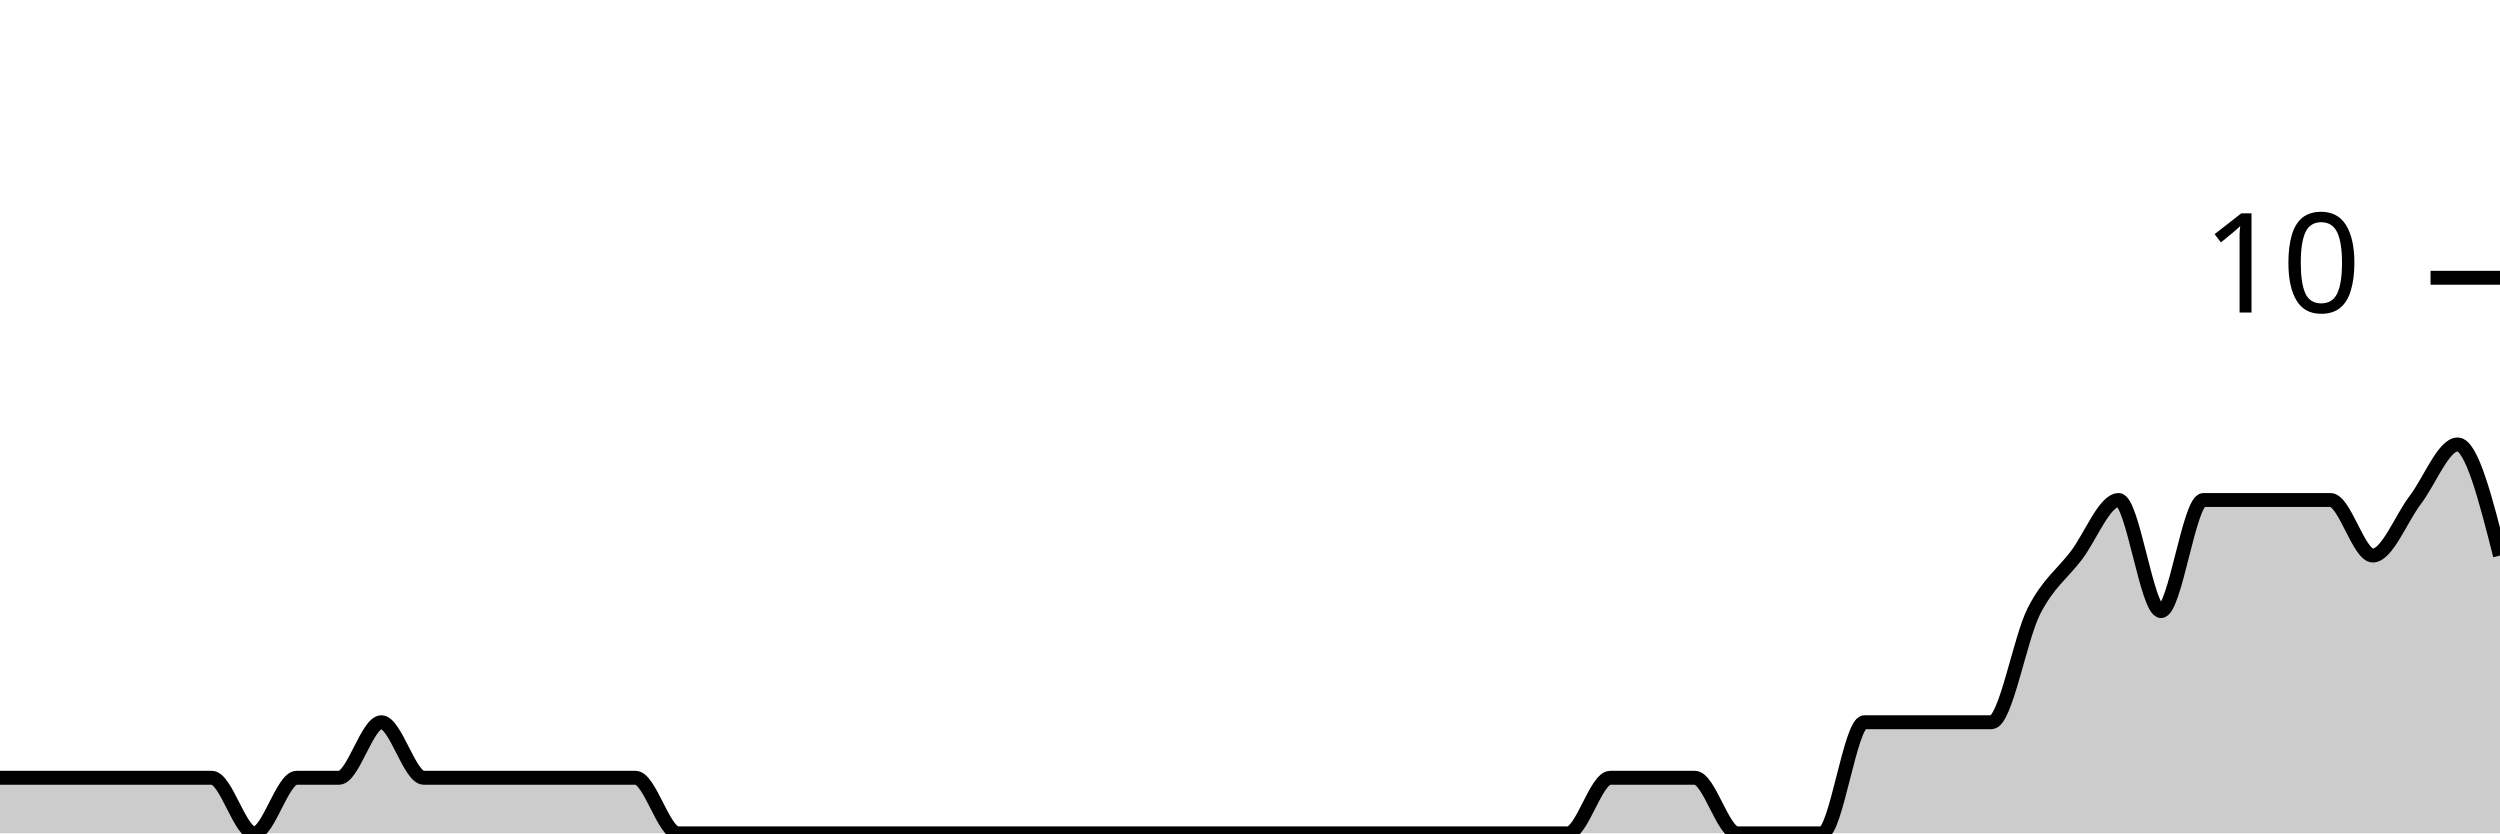
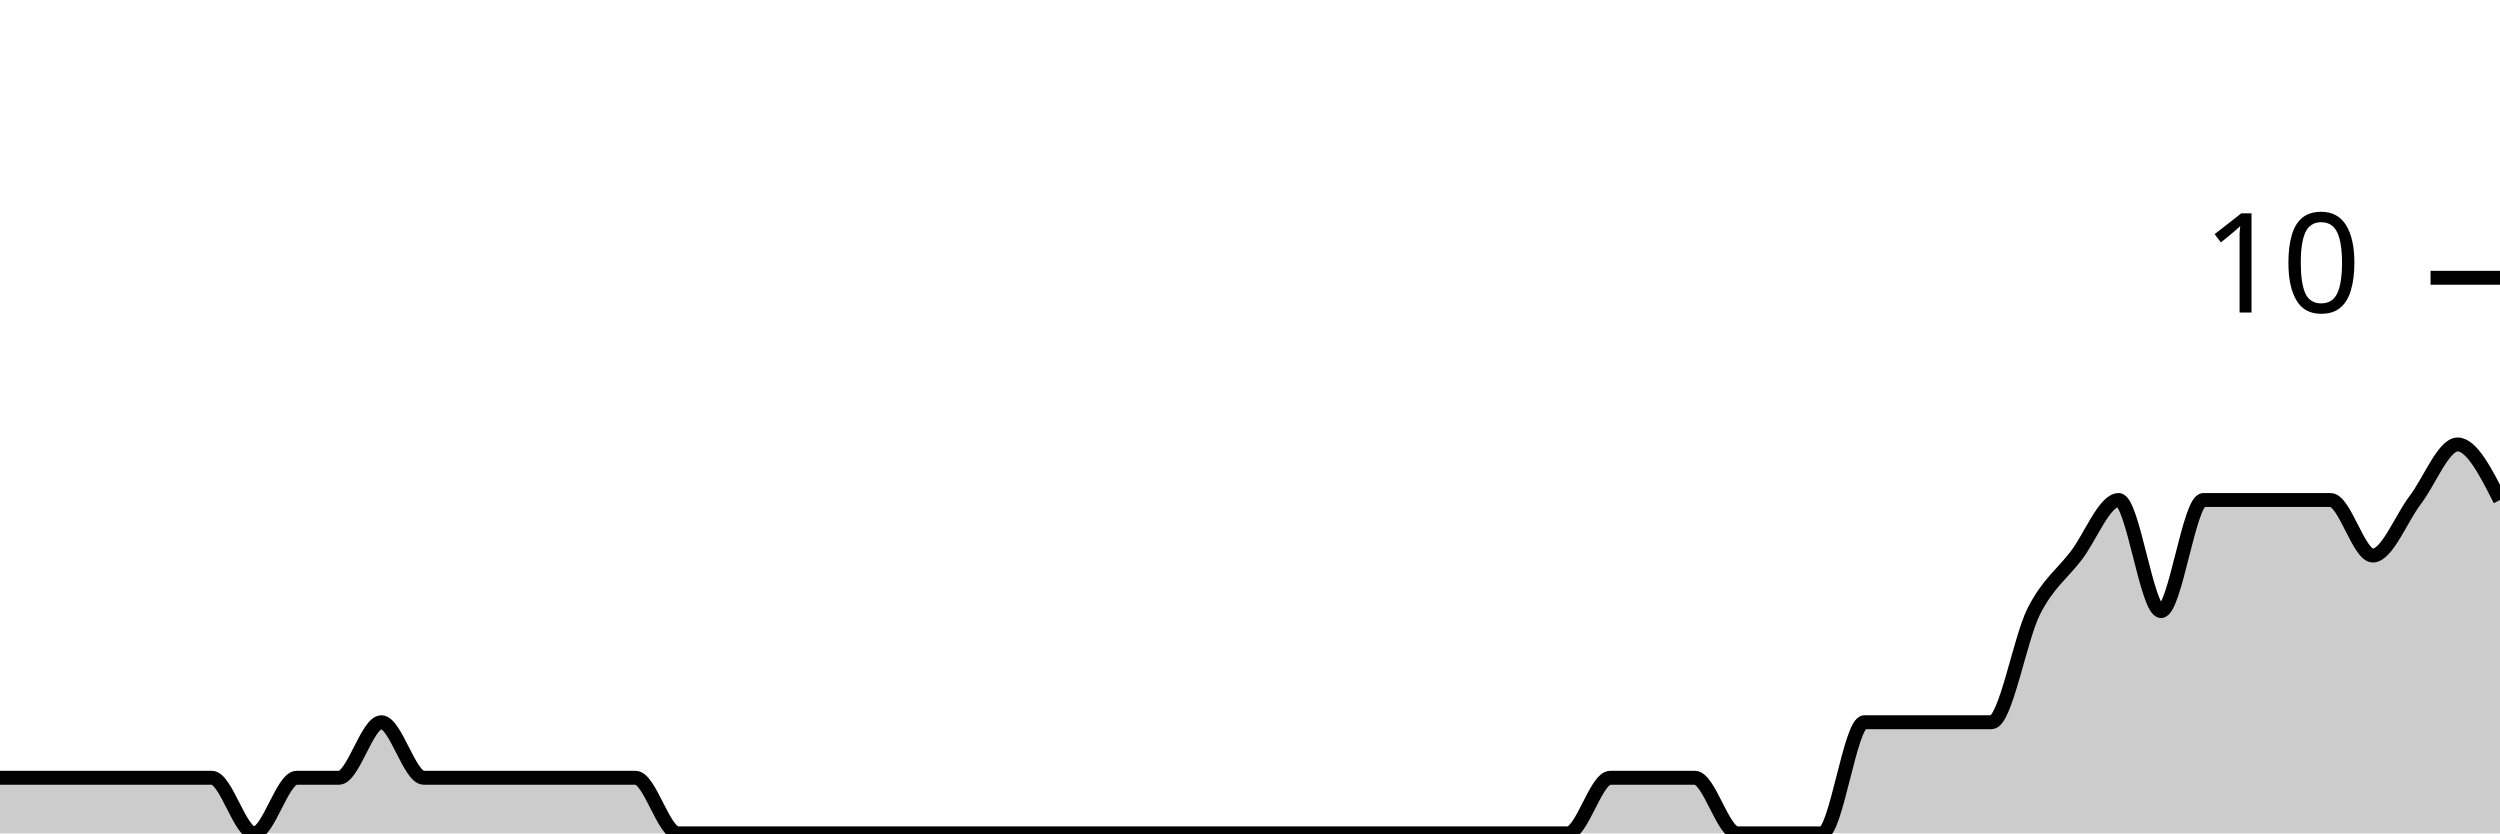
<svg xmlns="http://www.w3.org/2000/svg" viewBox="0 0 180 60">
  <g transform="translate(0,20)">
-     <path class="area" fill="rgba(0, 0, 0, 0.2)" d="M0,36C1.017,36,2.034,36,3.051,36C4.068,36,5.085,36,6.102,36C7.119,36,8.136,36,9.153,36C10.169,36,11.186,36,12.203,36C13.22,36,14.237,36,15.254,36C16.271,36,17.288,40,18.305,40C19.322,40,20.339,36,21.356,36C22.373,36,23.39,36,24.407,36C25.424,36,26.441,32,27.458,32C28.475,32,29.492,36,30.508,36C31.525,36,32.542,36,33.559,36C34.576,36,35.593,36,36.61,36C37.627,36,38.644,36,39.661,36C40.678,36,41.695,36,42.712,36C43.729,36,44.746,36,45.763,36C46.78,36,47.797,40,48.814,40C49.831,40,50.847,40,51.864,40C52.881,40,53.898,40,54.915,40C55.932,40,56.949,40,57.966,40C58.983,40,60,40,61.017,40C62.034,40,63.051,40,64.068,40C65.085,40,66.102,40,67.119,40C68.136,40,69.153,40,70.169,40C71.186,40,72.203,40,73.22,40C74.237,40,75.254,40,76.271,40C77.288,40,78.305,40,79.322,40C80.339,40,81.356,40,82.373,40C83.39,40,84.407,40,85.424,40C86.441,40,87.458,40,88.475,40C89.492,40,90.508,40,91.525,40C92.542,40,93.559,40,94.576,40C95.593,40,96.61,40,97.627,40C98.644,40,99.661,40,100.678,40C101.695,40,102.712,40,103.729,40C104.746,40,105.763,40,106.78,40C107.797,40,108.814,40,109.831,40C110.847,40,111.864,40,112.881,40C113.898,40,114.915,36,115.932,36C116.949,36,117.966,36,118.983,36C120,36,121.017,36,122.034,36C123.051,36,124.068,40,125.085,40C126.102,40,127.119,40,128.136,40C129.153,40,130.169,40,131.186,40C132.203,40,133.22,32,134.237,32C135.254,32,136.271,32,137.288,32C138.305,32,139.322,32,140.339,32C141.356,32,142.373,32,143.39,32C144.407,32,145.424,26,146.441,24C147.458,22,148.475,21.333,149.492,20C150.508,18.667,151.525,16,152.542,16C153.559,16,154.576,24,155.593,24C156.61,24,157.627,16,158.644,16C159.661,16,160.678,16,161.695,16C162.712,16,163.729,16,164.746,16C165.763,16,166.78,16,167.797,16C168.814,16,169.831,20,170.847,20C171.864,20,172.881,17.333,173.898,16C174.915,14.667,175.932,12,176.949,12C177.966,12,178.983,16,180,20L180,40C178.983,40,177.966,40,176.949,40C175.932,40,174.915,40,173.898,40C172.881,40,171.864,40,170.847,40C169.831,40,168.814,40,167.797,40C166.78,40,165.763,40,164.746,40C163.729,40,162.712,40,161.695,40C160.678,40,159.661,40,158.644,40C157.627,40,156.61,40,155.593,40C154.576,40,153.559,40,152.542,40C151.525,40,150.508,40,149.492,40C148.475,40,147.458,40,146.441,40C145.424,40,144.407,40,143.39,40C142.373,40,141.356,40,140.339,40C139.322,40,138.305,40,137.288,40C136.271,40,135.254,40,134.237,40C133.22,40,132.203,40,131.186,40C130.169,40,129.153,40,128.136,40C127.119,40,126.102,40,125.085,40C124.068,40,123.051,40,122.034,40C121.017,40,120,40,118.983,40C117.966,40,116.949,40,115.932,40C114.915,40,113.898,40,112.881,40C111.864,40,110.847,40,109.831,40C108.814,40,107.797,40,106.78,40C105.763,40,104.746,40,103.729,40C102.712,40,101.695,40,100.678,40C99.661,40,98.644,40,97.627,40C96.61,40,95.593,40,94.576,40C93.559,40,92.542,40,91.525,40C90.508,40,89.492,40,88.475,40C87.458,40,86.441,40,85.424,40C84.407,40,83.39,40,82.373,40C81.356,40,80.339,40,79.322,40C78.305,40,77.288,40,76.271,40C75.254,40,74.237,40,73.22,40C72.203,40,71.186,40,70.169,40C69.153,40,68.136,40,67.119,40C66.102,40,65.085,40,64.068,40C63.051,40,62.034,40,61.017,40C60,40,58.983,40,57.966,40C56.949,40,55.932,40,54.915,40C53.898,40,52.881,40,51.864,40C50.847,40,49.831,40,48.814,40C47.797,40,46.78,40,45.763,40C44.746,40,43.729,40,42.712,40C41.695,40,40.678,40,39.661,40C38.644,40,37.627,40,36.61,40C35.593,40,34.576,40,33.559,40C32.542,40,31.525,40,30.508,40C29.492,40,28.475,40,27.458,40C26.441,40,25.424,40,24.407,40C23.39,40,22.373,40,21.356,40C20.339,40,19.322,40,18.305,40C17.288,40,16.271,40,15.254,40C14.237,40,13.22,40,12.203,40C11.186,40,10.169,40,9.153,40C8.136,40,7.119,40,6.102,40C5.085,40,4.068,40,3.051,40C2.034,40,1.017,40,0,40Z" />
-     <path class="line" stroke="black" fill="none" d="M0,36C1.017,36,2.034,36,3.051,36C4.068,36,5.085,36,6.102,36C7.119,36,8.136,36,9.153,36C10.169,36,11.186,36,12.203,36C13.22,36,14.237,36,15.254,36C16.271,36,17.288,40,18.305,40C19.322,40,20.339,36,21.356,36C22.373,36,23.39,36,24.407,36C25.424,36,26.441,32,27.458,32C28.475,32,29.492,36,30.508,36C31.525,36,32.542,36,33.559,36C34.576,36,35.593,36,36.61,36C37.627,36,38.644,36,39.661,36C40.678,36,41.695,36,42.712,36C43.729,36,44.746,36,45.763,36C46.78,36,47.797,40,48.814,40C49.831,40,50.847,40,51.864,40C52.881,40,53.898,40,54.915,40C55.932,40,56.949,40,57.966,40C58.983,40,60,40,61.017,40C62.034,40,63.051,40,64.068,40C65.085,40,66.102,40,67.119,40C68.136,40,69.153,40,70.169,40C71.186,40,72.203,40,73.22,40C74.237,40,75.254,40,76.271,40C77.288,40,78.305,40,79.322,40C80.339,40,81.356,40,82.373,40C83.39,40,84.407,40,85.424,40C86.441,40,87.458,40,88.475,40C89.492,40,90.508,40,91.525,40C92.542,40,93.559,40,94.576,40C95.593,40,96.61,40,97.627,40C98.644,40,99.661,40,100.678,40C101.695,40,102.712,40,103.729,40C104.746,40,105.763,40,106.78,40C107.797,40,108.814,40,109.831,40C110.847,40,111.864,40,112.881,40C113.898,40,114.915,36,115.932,36C116.949,36,117.966,36,118.983,36C120,36,121.017,36,122.034,36C123.051,36,124.068,40,125.085,40C126.102,40,127.119,40,128.136,40C129.153,40,130.169,40,131.186,40C132.203,40,133.22,32,134.237,32C135.254,32,136.271,32,137.288,32C138.305,32,139.322,32,140.339,32C141.356,32,142.373,32,143.39,32C144.407,32,145.424,26,146.441,24C147.458,22,148.475,21.333,149.492,20C150.508,18.667,151.525,16,152.542,16C153.559,16,154.576,24,155.593,24C156.61,24,157.627,16,158.644,16C159.661,16,160.678,16,161.695,16C162.712,16,163.729,16,164.746,16C165.763,16,166.78,16,167.797,16C168.814,16,169.831,20,170.847,20C171.864,20,172.881,17.333,173.898,16C174.915,14.667,175.932,12,176.949,12C177.966,12,178.983,16,180,20" />
+     <path class="area" fill="rgba(0, 0, 0, 0.2)" d="M0,36C1.017,36,2.034,36,3.051,36C4.068,36,5.085,36,6.102,36C7.119,36,8.136,36,9.153,36C10.169,36,11.186,36,12.203,36C13.22,36,14.237,36,15.254,36C16.271,36,17.288,40,18.305,40C19.322,40,20.339,36,21.356,36C22.373,36,23.39,36,24.407,36C25.424,36,26.441,32,27.458,32C28.475,32,29.492,36,30.508,36C31.525,36,32.542,36,33.559,36C34.576,36,35.593,36,36.61,36C37.627,36,38.644,36,39.661,36C40.678,36,41.695,36,42.712,36C43.729,36,44.746,36,45.763,36C46.78,36,47.797,40,48.814,40C49.831,40,50.847,40,51.864,40C52.881,40,53.898,40,54.915,40C55.932,40,56.949,40,57.966,40C58.983,40,60,40,61.017,40C62.034,40,63.051,40,64.068,40C65.085,40,66.102,40,67.119,40C68.136,40,69.153,40,70.169,40C71.186,40,72.203,40,73.22,40C74.237,40,75.254,40,76.271,40C77.288,40,78.305,40,79.322,40C80.339,40,81.356,40,82.373,40C83.39,40,84.407,40,85.424,40C86.441,40,87.458,40,88.475,40C89.492,40,90.508,40,91.525,40C92.542,40,93.559,40,94.576,40C95.593,40,96.61,40,97.627,40C98.644,40,99.661,40,100.678,40C101.695,40,102.712,40,103.729,40C104.746,40,105.763,40,106.78,40C107.797,40,108.814,40,109.831,40C110.847,40,111.864,40,112.881,40C113.898,40,114.915,36,115.932,36C116.949,36,117.966,36,118.983,36C120,36,121.017,36,122.034,36C123.051,36,124.068,40,125.085,40C126.102,40,127.119,40,128.136,40C129.153,40,130.169,40,131.186,40C132.203,40,133.22,32,134.237,32C135.254,32,136.271,32,137.288,32C138.305,32,139.322,32,140.339,32C141.356,32,142.373,32,143.39,32C144.407,32,145.424,26,146.441,24C147.458,22,148.475,21.333,149.492,20C150.508,18.667,151.525,16,152.542,16C153.559,16,154.576,24,155.593,24C156.61,24,157.627,16,158.644,16C159.661,16,160.678,16,161.695,16C162.712,16,163.729,16,164.746,16C165.763,16,166.78,16,167.797,16C168.814,16,169.831,20,170.847,20C171.864,20,172.881,17.333,173.898,16C174.915,14.667,175.932,12,176.949,12C177.966,12,178.983,14,180,16L180,40C178.983,40,177.966,40,176.949,40C175.932,40,174.915,40,173.898,40C172.881,40,171.864,40,170.847,40C169.831,40,168.814,40,167.797,40C166.78,40,165.763,40,164.746,40C163.729,40,162.712,40,161.695,40C160.678,40,159.661,40,158.644,40C157.627,40,156.61,40,155.593,40C154.576,40,153.559,40,152.542,40C151.525,40,150.508,40,149.492,40C148.475,40,147.458,40,146.441,40C145.424,40,144.407,40,143.39,40C142.373,40,141.356,40,140.339,40C139.322,40,138.305,40,137.288,40C136.271,40,135.254,40,134.237,40C133.22,40,132.203,40,131.186,40C130.169,40,129.153,40,128.136,40C127.119,40,126.102,40,125.085,40C124.068,40,123.051,40,122.034,40C121.017,40,120,40,118.983,40C117.966,40,116.949,40,115.932,40C114.915,40,113.898,40,112.881,40C111.864,40,110.847,40,109.831,40C108.814,40,107.797,40,106.78,40C105.763,40,104.746,40,103.729,40C102.712,40,101.695,40,100.678,40C99.661,40,98.644,40,97.627,40C96.61,40,95.593,40,94.576,40C93.559,40,92.542,40,91.525,40C90.508,40,89.492,40,88.475,40C87.458,40,86.441,40,85.424,40C84.407,40,83.39,40,82.373,40C81.356,40,80.339,40,79.322,40C78.305,40,77.288,40,76.271,40C75.254,40,74.237,40,73.22,40C72.203,40,71.186,40,70.169,40C69.153,40,68.136,40,67.119,40C66.102,40,65.085,40,64.068,40C63.051,40,62.034,40,61.017,40C60,40,58.983,40,57.966,40C56.949,40,55.932,40,54.915,40C53.898,40,52.881,40,51.864,40C50.847,40,49.831,40,48.814,40C47.797,40,46.78,40,45.763,40C44.746,40,43.729,40,42.712,40C41.695,40,40.678,40,39.661,40C38.644,40,37.627,40,36.61,40C35.593,40,34.576,40,33.559,40C32.542,40,31.525,40,30.508,40C29.492,40,28.475,40,27.458,40C26.441,40,25.424,40,24.407,40C23.39,40,22.373,40,21.356,40C20.339,40,19.322,40,18.305,40C17.288,40,16.271,40,15.254,40C14.237,40,13.22,40,12.203,40C11.186,40,10.169,40,9.153,40C8.136,40,7.119,40,6.102,40C5.085,40,4.068,40,3.051,40C2.034,40,1.017,40,0,40Z" />
+     <path class="line" stroke="black" fill="none" d="M0,36C1.017,36,2.034,36,3.051,36C4.068,36,5.085,36,6.102,36C7.119,36,8.136,36,9.153,36C10.169,36,11.186,36,12.203,36C13.22,36,14.237,36,15.254,36C16.271,36,17.288,40,18.305,40C19.322,40,20.339,36,21.356,36C22.373,36,23.39,36,24.407,36C25.424,36,26.441,32,27.458,32C28.475,32,29.492,36,30.508,36C31.525,36,32.542,36,33.559,36C34.576,36,35.593,36,36.61,36C37.627,36,38.644,36,39.661,36C40.678,36,41.695,36,42.712,36C43.729,36,44.746,36,45.763,36C46.78,36,47.797,40,48.814,40C49.831,40,50.847,40,51.864,40C52.881,40,53.898,40,54.915,40C55.932,40,56.949,40,57.966,40C58.983,40,60,40,61.017,40C62.034,40,63.051,40,64.068,40C65.085,40,66.102,40,67.119,40C68.136,40,69.153,40,70.169,40C71.186,40,72.203,40,73.22,40C74.237,40,75.254,40,76.271,40C77.288,40,78.305,40,79.322,40C80.339,40,81.356,40,82.373,40C83.39,40,84.407,40,85.424,40C86.441,40,87.458,40,88.475,40C89.492,40,90.508,40,91.525,40C92.542,40,93.559,40,94.576,40C95.593,40,96.61,40,97.627,40C98.644,40,99.661,40,100.678,40C101.695,40,102.712,40,103.729,40C104.746,40,105.763,40,106.78,40C107.797,40,108.814,40,109.831,40C110.847,40,111.864,40,112.881,40C113.898,40,114.915,36,115.932,36C116.949,36,117.966,36,118.983,36C120,36,121.017,36,122.034,36C123.051,36,124.068,40,125.085,40C126.102,40,127.119,40,128.136,40C129.153,40,130.169,40,131.186,40C132.203,40,133.22,32,134.237,32C135.254,32,136.271,32,137.288,32C138.305,32,139.322,32,140.339,32C141.356,32,142.373,32,143.39,32C144.407,32,145.424,26,146.441,24C147.458,22,148.475,21.333,149.492,20C150.508,18.667,151.525,16,152.542,16C153.559,16,154.576,24,155.593,24C156.61,24,157.627,16,158.644,16C159.661,16,160.678,16,161.695,16C162.712,16,163.729,16,164.746,16C165.763,16,166.78,16,167.797,16C168.814,16,169.831,20,170.847,20C171.864,20,172.881,17.333,173.898,16C174.915,14.667,175.932,12,176.949,12C177.966,12,178.983,14,180,16" />
    <path class="axis-ceiling" stroke-width="1" stroke="black" fill="none" d="M175,0L180,0" />
    <text class="axis-ceiling-label" font-family="sans-serif" text-anchor="end" font-size="10px" x="170" y="2.5">10</text>
  </g>
</svg>
